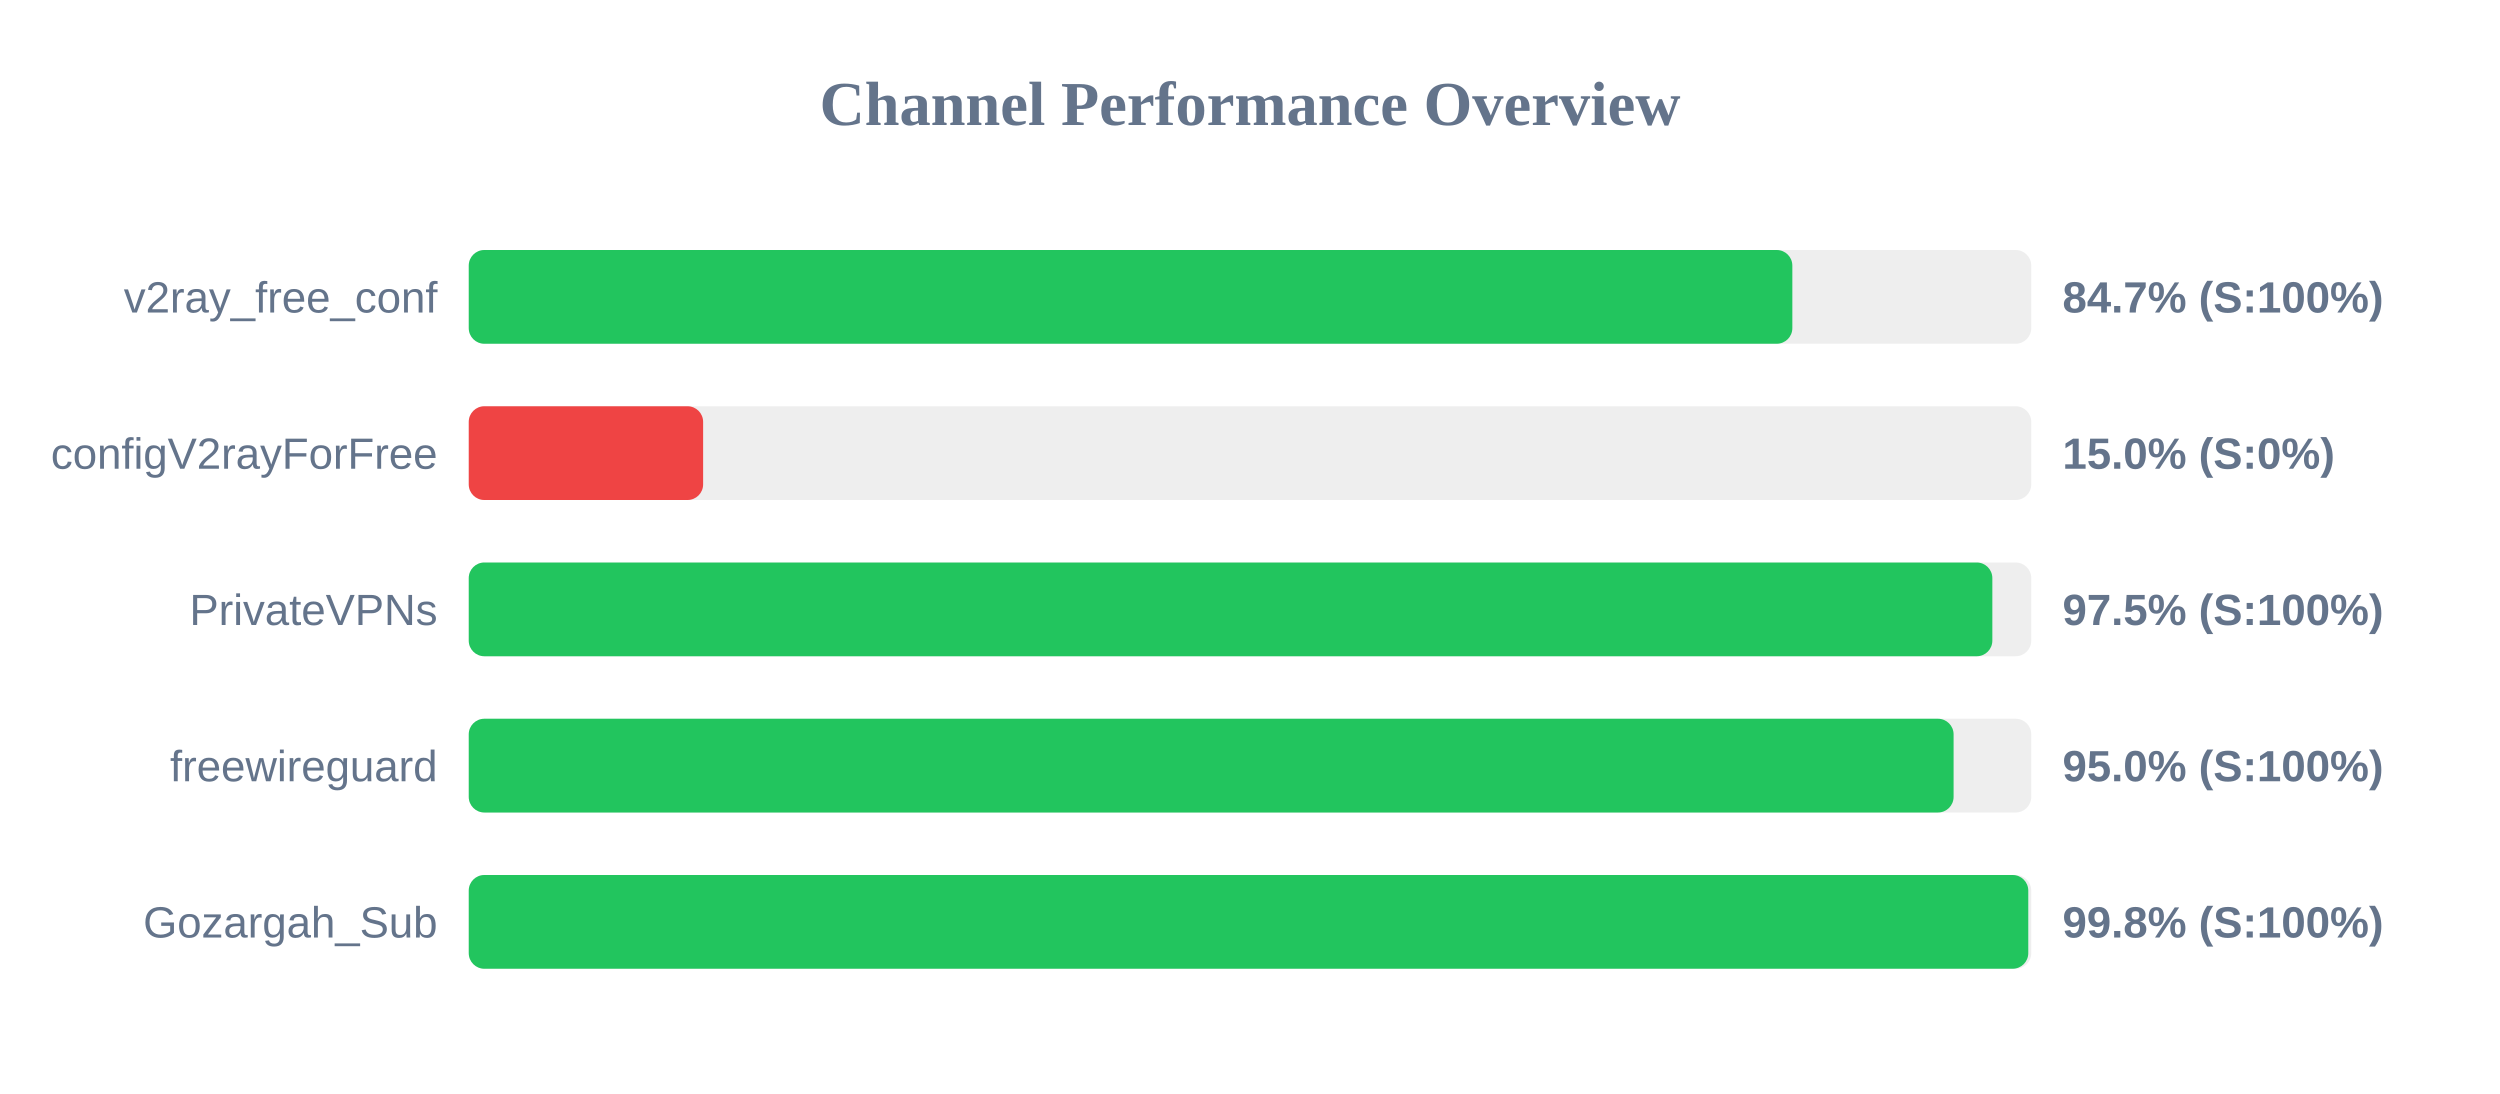
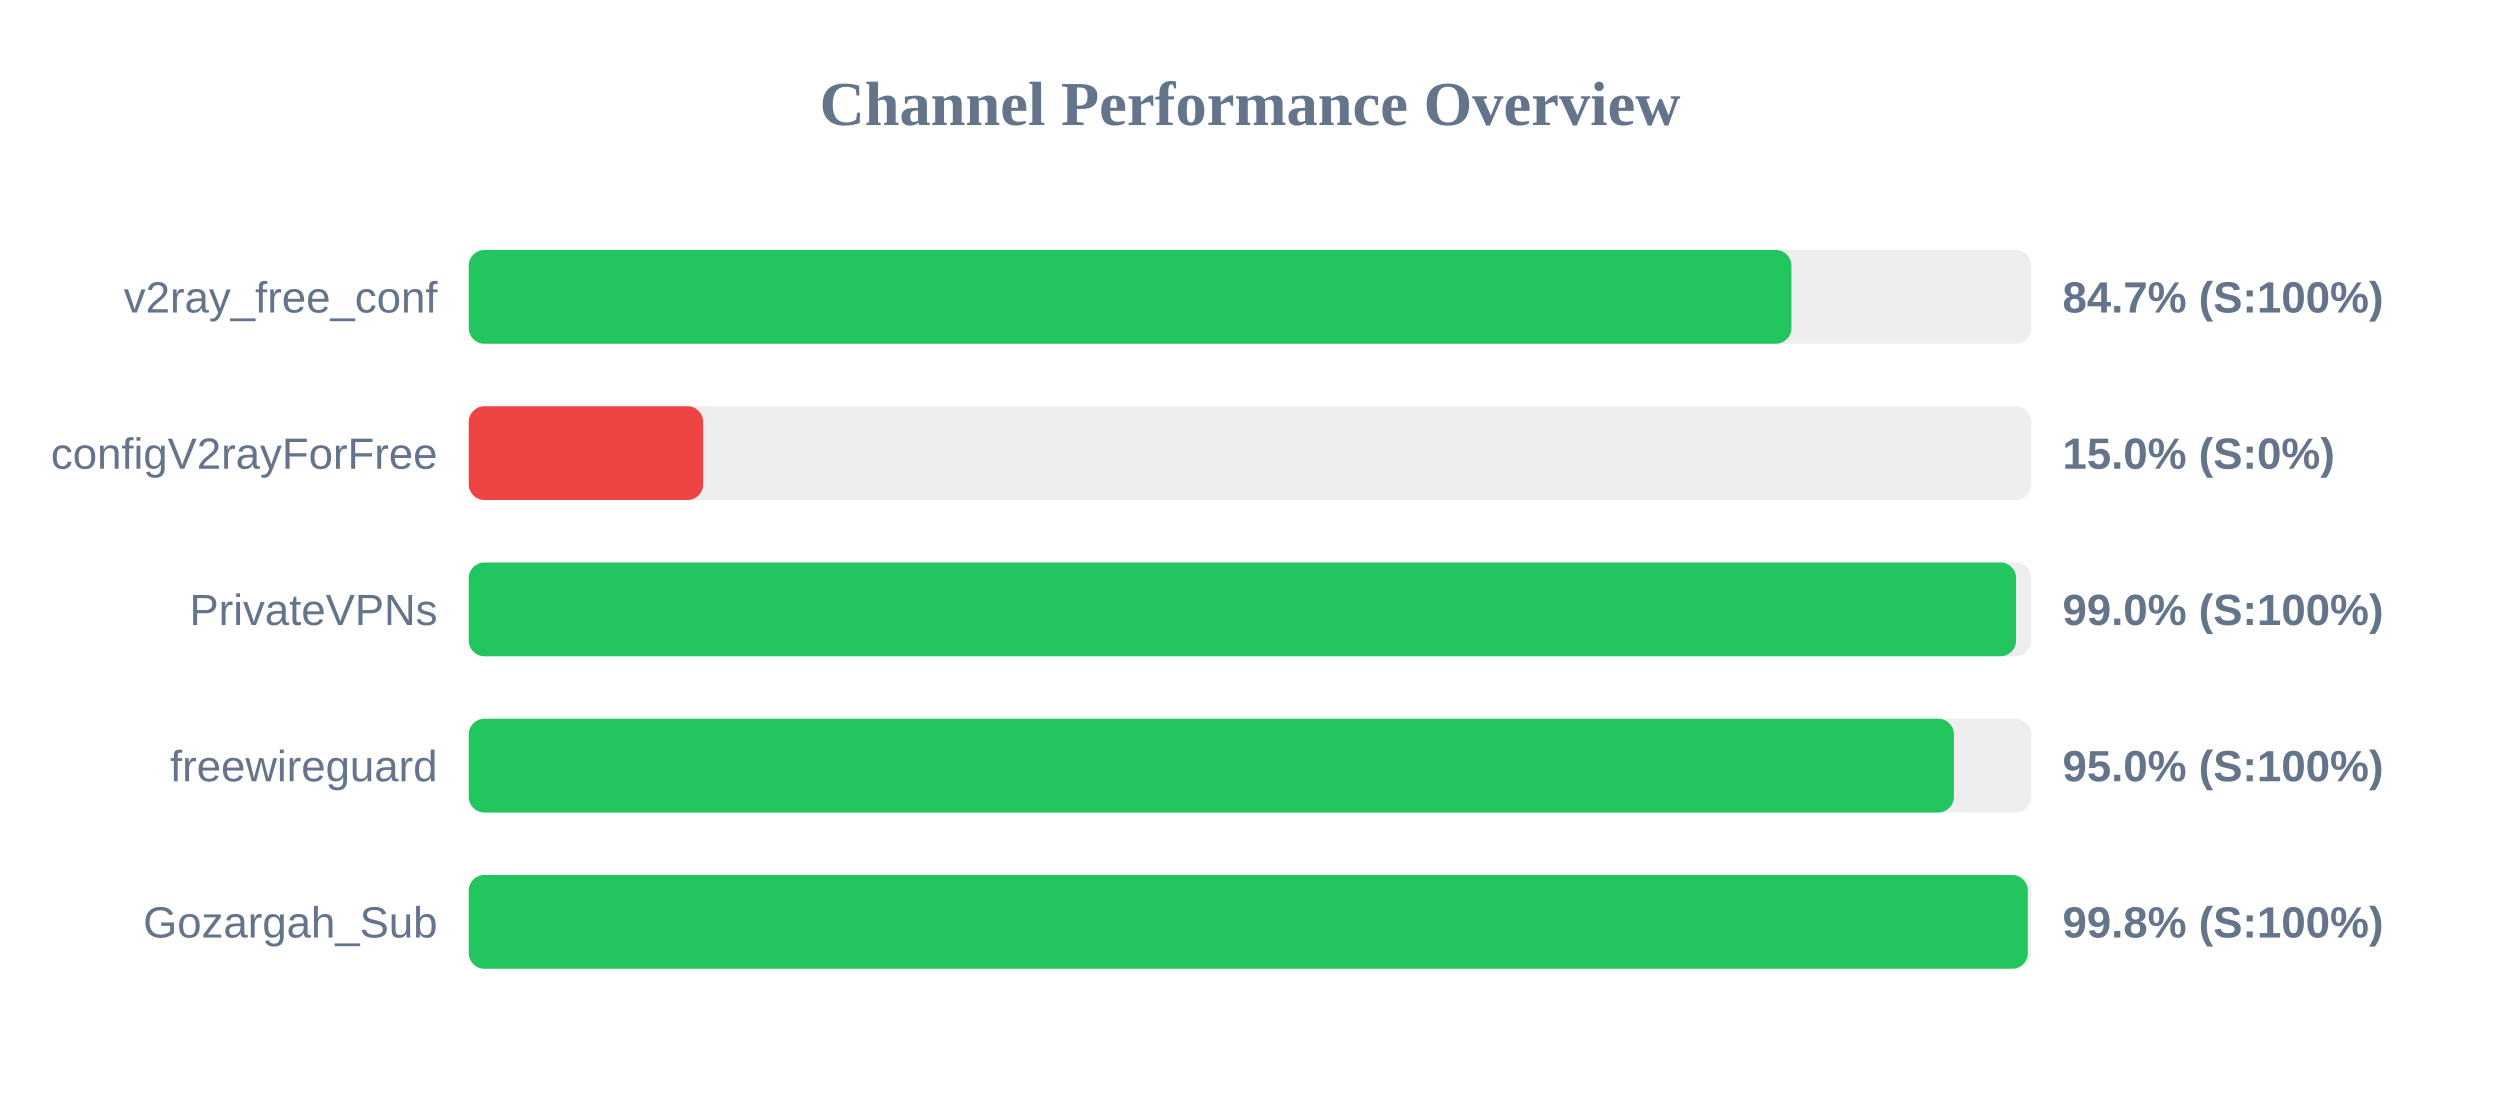
<svg xmlns="http://www.w3.org/2000/svg" width="800" height="350" version="1.1">
  <style>
        .row { font: 14px Arial; fill: #64748b; }
        .score { font: bold 14px Arial; fill: #64748b; }
    </style>
  <text x="400" y="40" text-anchor="middle" font-size="20px" font-weight="bold" fill="#64748b">Channel Performance Overview</text>
  <rect x="150" y="80" width="500" height="30" fill="#eee" rx="5" />
-   <rect x="150" y="80" width="423.55" height="30" fill="#22c55e" rx="5" />
+   <rect x="150" y="80" width="423.25" height="30" fill="#22c55e" rx="5" />
  <text x="140" y="100" text-anchor="end" class="row">v2ray_free_conf</text>
  <text x="660" y="100" text-anchor="start" class="score">84.7% (S:100%)</text>
  <rect x="150" y="130" width="500" height="30" fill="#eee" rx="5" />
  <rect x="150" y="130" width="75.0" height="30" fill="#ef4444" rx="5" />
  <text x="140" y="150" text-anchor="end" class="row">configV2rayForFree</text>
  <text x="660" y="150" text-anchor="start" class="score">15.0% (S:0%)</text>
  <rect x="150" y="180" width="500" height="30" fill="#eee" rx="5" />
-   <rect x="150" y="180" width="487.55" height="30" fill="#22c55e" rx="5" />
+   <rect x="150" y="180" width="495.15" height="30" fill="#22c55e" rx="5" />
  <text x="140" y="200" text-anchor="end" class="row">PrivateVPNs</text>
-   <text x="660" y="200" text-anchor="start" class="score">97.5% (S:100%)</text>
+   <text x="660" y="200" text-anchor="start" class="score">99.0% (S:100%)</text>
  <rect x="150" y="230" width="500" height="30" fill="#eee" rx="5" />
-   <rect x="150" y="230" width="475.15" height="30" fill="#22c55e" rx="5" />
+   <rect x="150" y="230" width="475.25" height="30" fill="#22c55e" rx="5" />
  <text x="140" y="250" text-anchor="end" class="row">freewireguard</text>
  <text x="660" y="250" text-anchor="start" class="score">95.0% (S:100%)</text>
  <rect x="150" y="280" width="500" height="30" fill="#eee" rx="5" />
-   <rect x="150" y="280" width="499.05" height="30" fill="#22c55e" rx="5" />
+   <rect x="150" y="280" width="498.9" height="30" fill="#22c55e" rx="5" />
  <text x="140" y="300" text-anchor="end" class="row">Gozargah_Sub</text>
  <text x="660" y="300" text-anchor="start" class="score">99.8% (S:100%)</text>
</svg>
